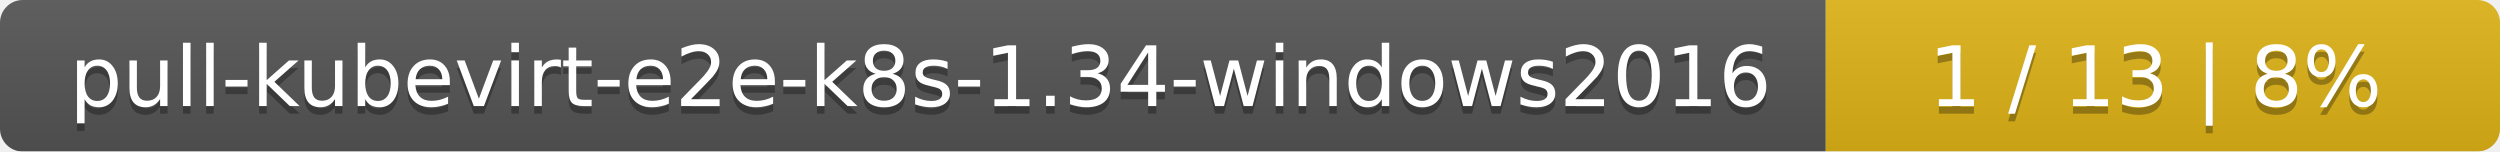
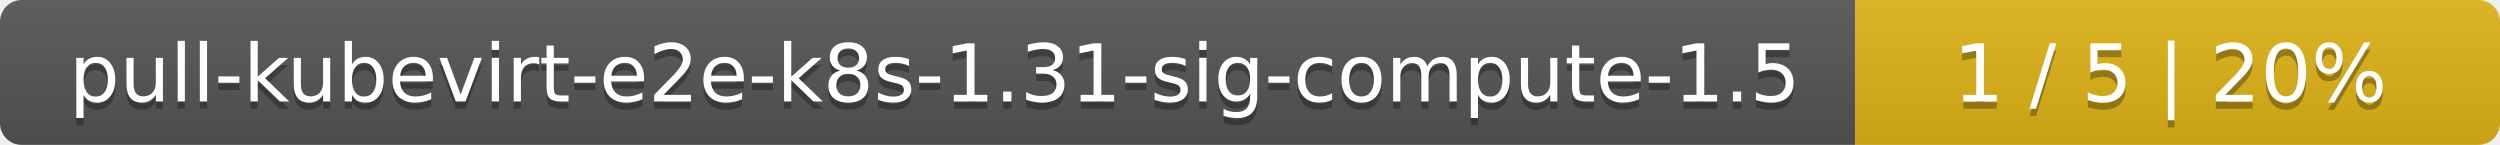
- <svg xmlns="http://www.w3.org/2000/svg" width="330" height="20">
+ <svg xmlns="http://www.w3.org/2000/svg" width="345" height="20">
  <linearGradient id="smooth" x2="0" y2="100%">
    <stop offset="0" stop-color="#bbb" stop-opacity=".1" />
    <stop offset="1" stop-opacity=".1" />
  </linearGradient>
  <mask id="round">
-     <rect width="330" height="20" rx="3" fill="#fff" />
+     <rect width="345" height="20" rx="3" fill="#fff" />
  </mask>
  <g mask="url(#round)">
-     <rect width="241" height="20" fill="#555" />
-     <rect x="241" width="89" height="20" fill="#dfb317" />
-     <rect width="330" height="20" fill="url(#smooth)" />
+     <rect width="256" height="20" fill="#555" />
+     <rect x="256" width="89" height="20" fill="#dfb317" />
+     <rect width="345" height="20" fill="url(#smooth)" />
  </g>
  <g fill="#fff" text-anchor="middle" font-family="DejaVu Sans,Verdana,Geneva,sans-serif" font-size="11">
-     <text x="121.5" y="15" fill="#010101" fill-opacity=".3">pull-kubevirt-e2e-k8s-1.34-windows2016</text>
-     <text x="121.5" y="14">pull-kubevirt-e2e-k8s-1.34-windows2016</text>
-     <text x="284.5" y="15" fill="#010101" fill-opacity=".3">1 / 13    |    8%</text>
-     <text x="284.5" y="14">1 / 13    |    8%</text>
+     <text x="129" y="15" fill="#010101" fill-opacity=".3">pull-kubevirt-e2e-k8s-1.31-sig-compute-1.5</text>
+     <text x="129" y="14">pull-kubevirt-e2e-k8s-1.31-sig-compute-1.5</text>
+     <text x="299.5" y="15" fill="#010101" fill-opacity=".3">1 / 5    |    20%</text>
+     <text x="299.5" y="14">1 / 5    |    20%</text>
  </g>
</svg>
